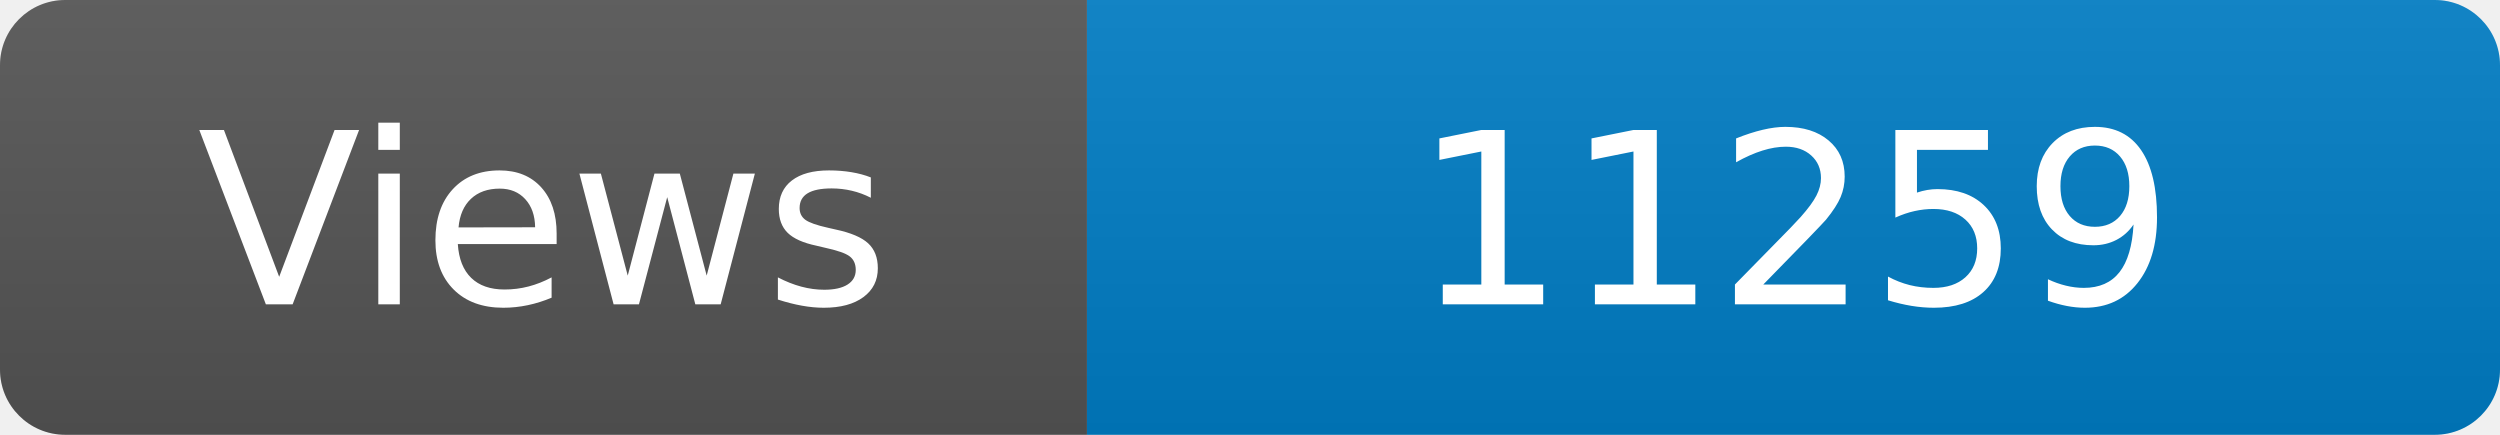
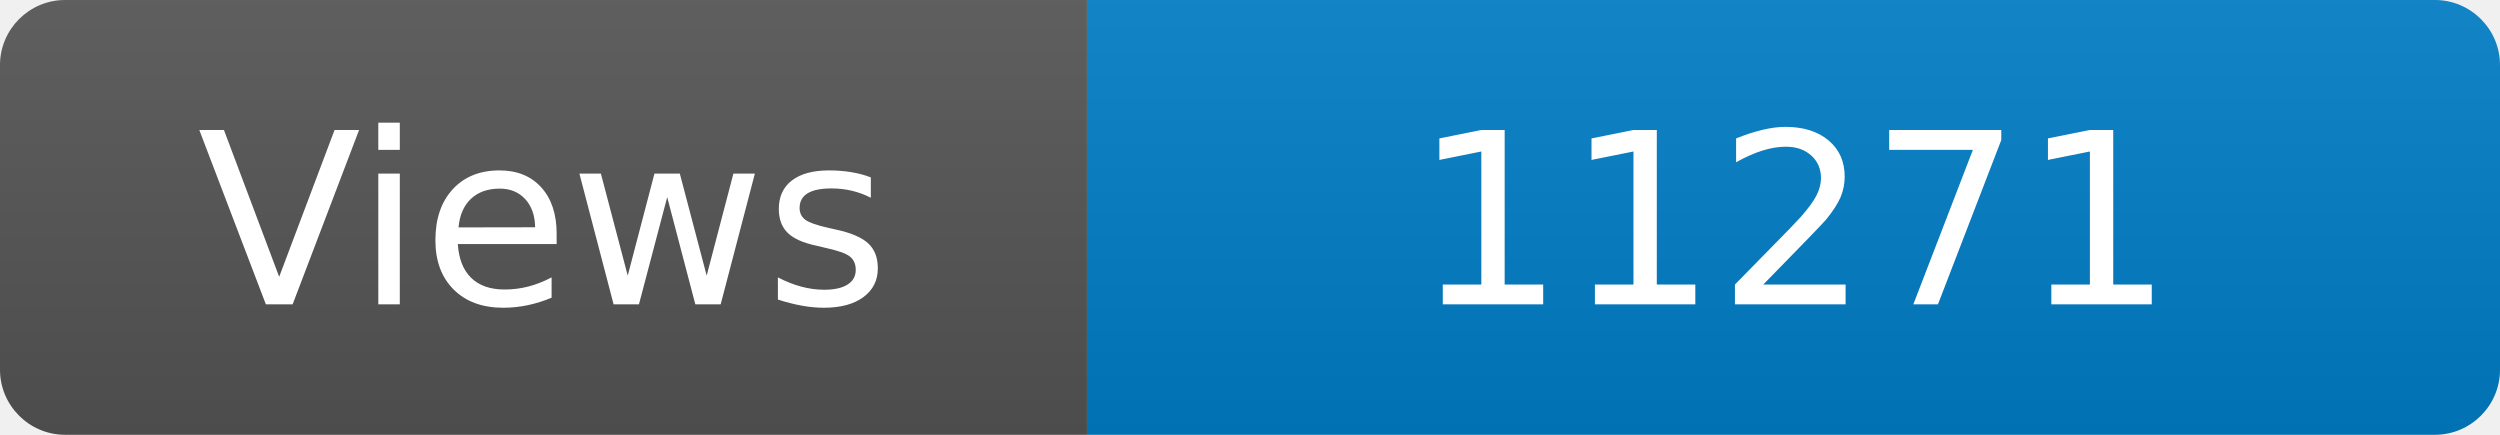
<svg xmlns="http://www.w3.org/2000/svg" width="115" height="20" role="img" aria-label="Maintained?: yes">
  <linearGradient id="s" x2="0" y2="100%">
    <stop offset="0" stop-color="#bbb" stop-opacity=".1" />
    <stop offset="1" stop-opacity=".1" />
  </linearGradient>
  <clipPath id="r">
    <rect width="115" height="20" rx="3" fill="#fff" />
  </clipPath>
  <g clip-path="url(#r)">
    <rect width="50" height="20" fill="#555" />
    <rect x="50" width="160" height="20" fill="#007ec6" />
    <rect width="115" height="20" fill="url(#s)" />
  </g>
  <g fill="#fff" text-anchor="middle" font-family="Verdana,Geneva,DejaVu Sans,sans-serif" font-size="110">
    <text x="250" y="140" transform="scale(.1)" fill="#fff">Views</text>
-     <text x="825" y="140" transform="scale(.1)" fill="#fff">11259</text>
+     <text x="825" y="140" transform="scale(.1)" fill="#fff">11271</text>
  </g>
</svg>
